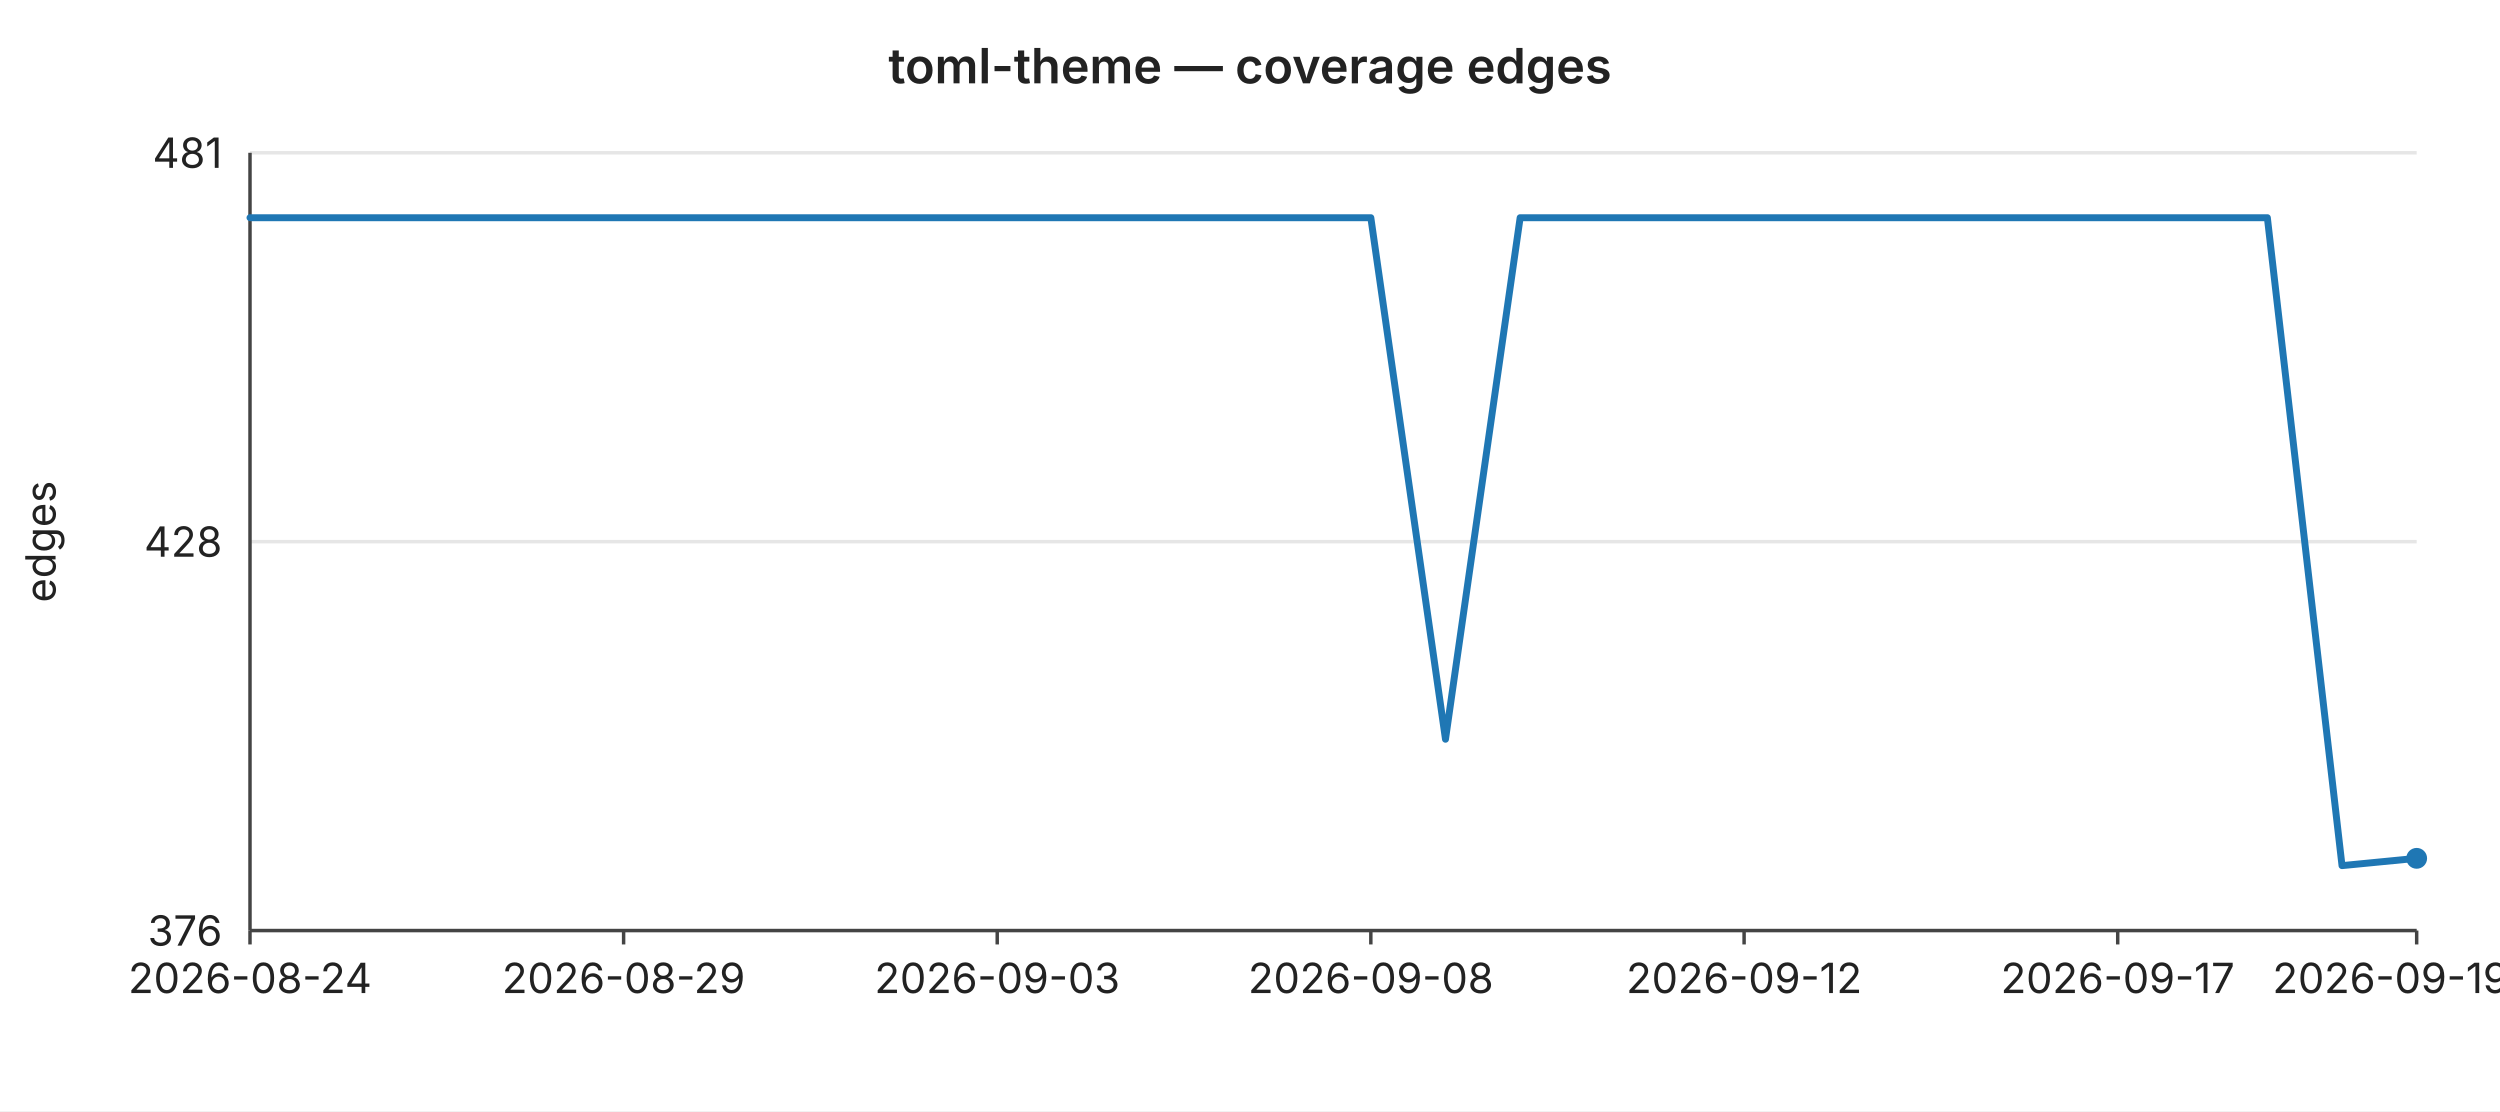
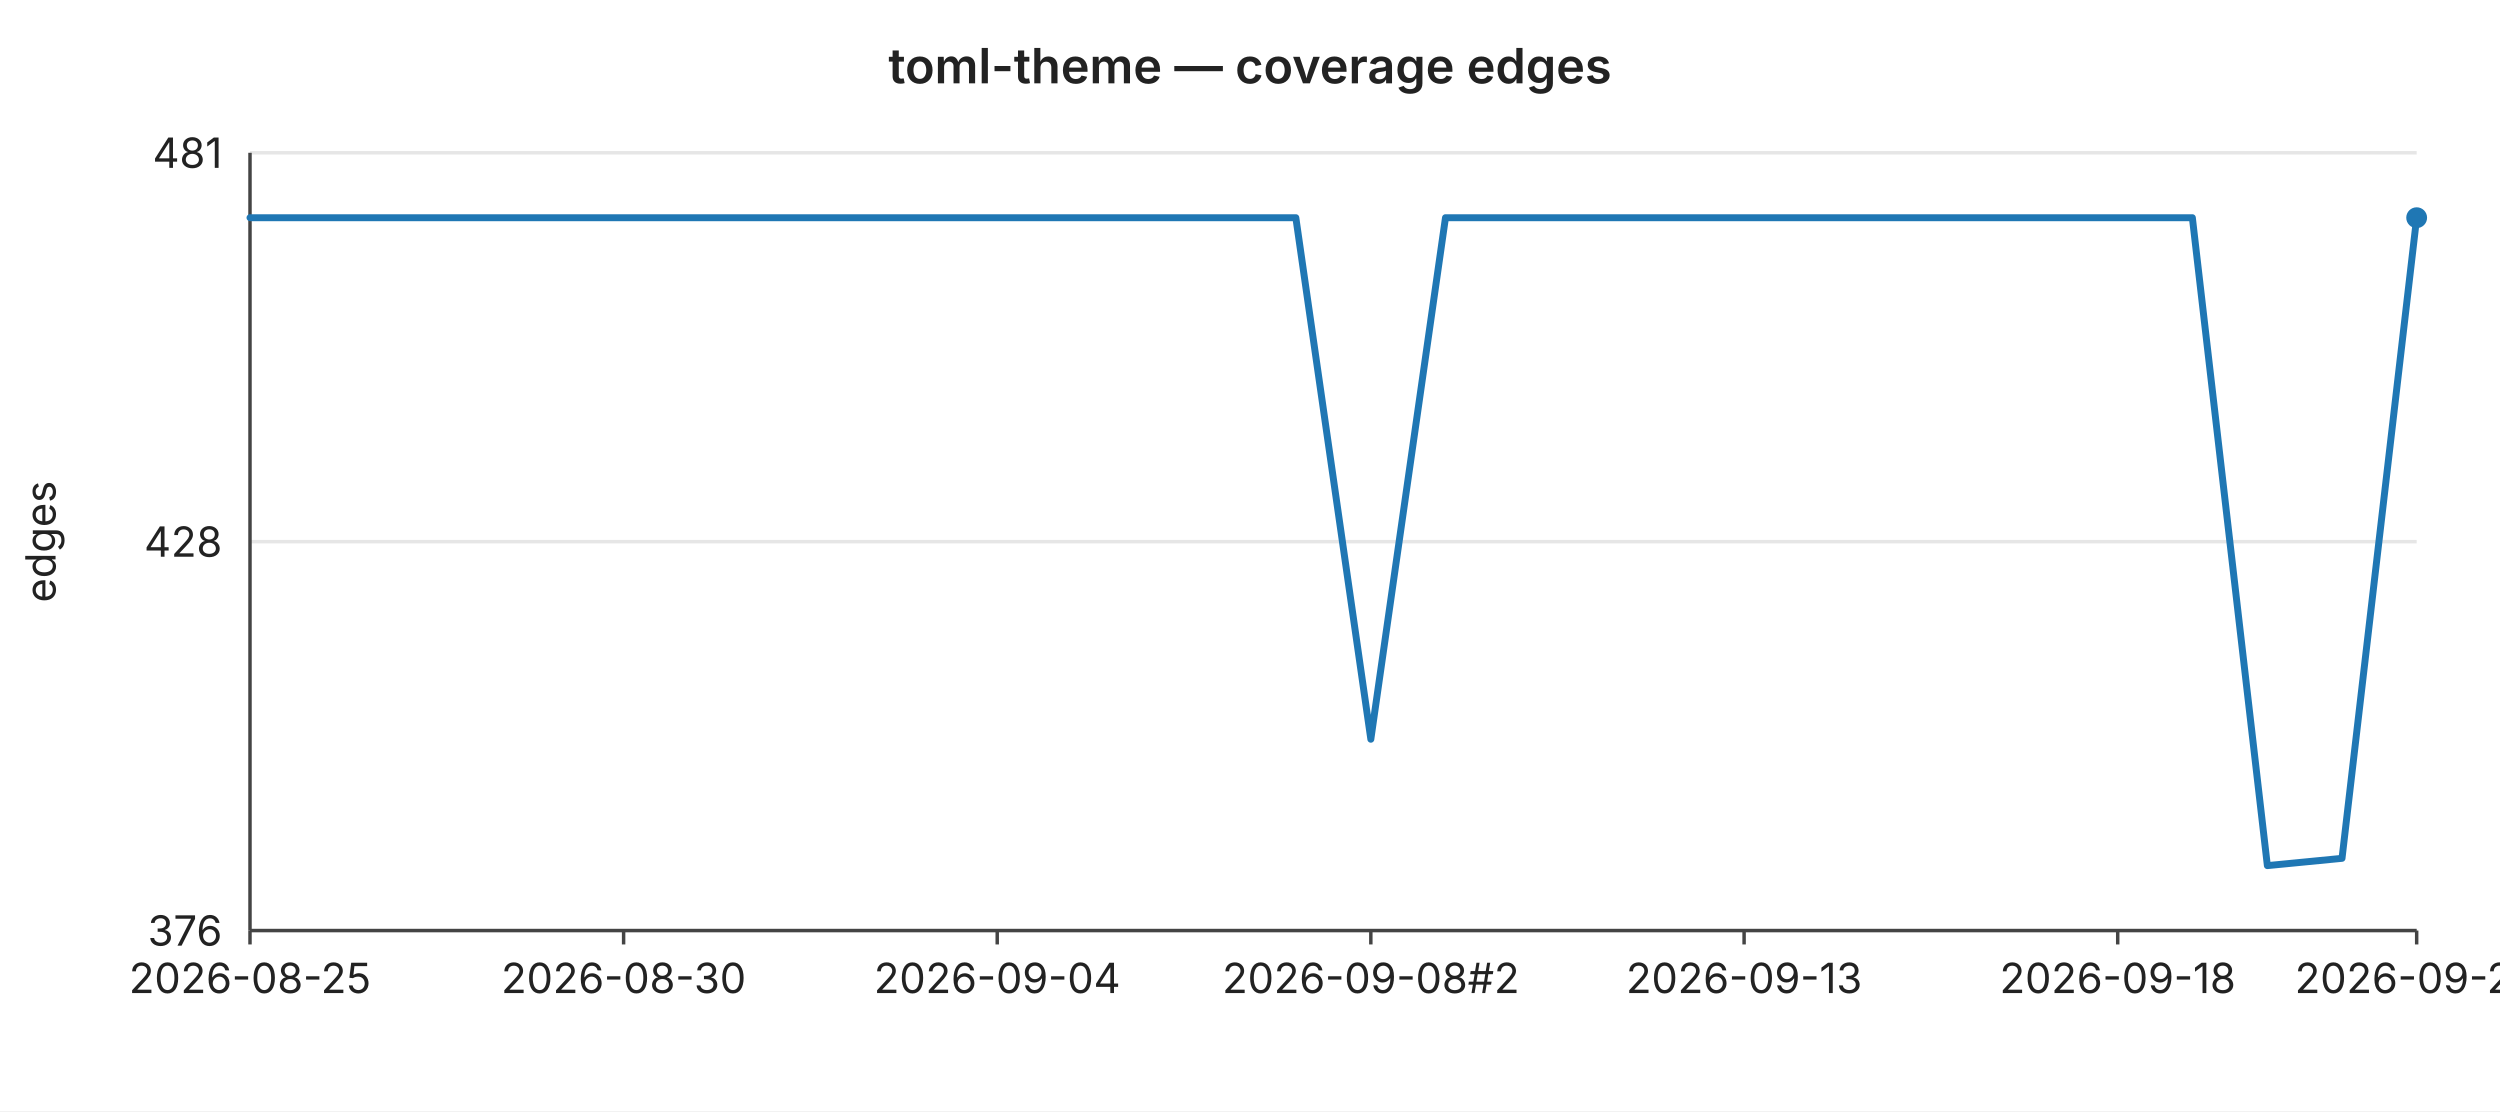
<svg xmlns="http://www.w3.org/2000/svg" width="720" height="320" viewBox="0 0 720 320" font-family="-apple-system,BlinkMacSystemFont,Segoe UI,sans-serif" font-size="12">
  <rect width="720" height="320" fill="#ffffff" />
  <text x="360" y="24" text-anchor="middle" font-size="14" font-weight="600" fill="#222">toml-theme — coverage edges</text>
  <line x1="72" y1="44.0" x2="696" y2="44.0" stroke="#e6e6e6" stroke-width="1" />
  <text x="64" y="44.0" text-anchor="end" dominant-baseline="middle" fill="#222">481</text>
  <line x1="72" y1="156.0" x2="696" y2="156.0" stroke="#e6e6e6" stroke-width="1" />
  <text x="64" y="156.0" text-anchor="end" dominant-baseline="middle" fill="#222">428</text>
  <line x1="72" y1="268.0" x2="696" y2="268.0" stroke="#e6e6e6" stroke-width="1" />
  <text x="64" y="268.0" text-anchor="end" dominant-baseline="middle" fill="#222">376</text>
  <text x="16" y="156" text-anchor="middle" fill="#222" transform="rotate(-90 16 156)">edges</text>
  <line x1="72" y1="44" x2="72" y2="268" stroke="#444" stroke-width="1" />
  <line x1="72" y1="268" x2="696" y2="268" stroke="#444" stroke-width="1" />
  <line x1="72.0" y1="268" x2="72.0" y2="272" stroke="#444" stroke-width="1" />
-   <text x="72.0" y="286" text-anchor="middle" fill="#222">2026-08-24</text>
+   <text x="72.0" y="286" text-anchor="middle" fill="#222">2026-08-25</text>
  <line x1="179.6" y1="268" x2="179.6" y2="272" stroke="#444" stroke-width="1" />
-   <text x="179.6" y="286" text-anchor="middle" fill="#222">2026-08-29</text>
+   <text x="179.6" y="286" text-anchor="middle" fill="#222">2026-08-30</text>
  <line x1="287.2" y1="268" x2="287.2" y2="272" stroke="#444" stroke-width="1" />
-   <text x="287.2" y="286" text-anchor="middle" fill="#222">2026-09-03</text>
+   <text x="287.2" y="286" text-anchor="middle" fill="#222">2026-09-04</text>
  <line x1="394.8" y1="268" x2="394.8" y2="272" stroke="#444" stroke-width="1" />
-   <text x="394.8" y="286" text-anchor="middle" fill="#222">2026-09-08</text>
+   <text x="394.8" y="286" text-anchor="middle" fill="#222">2026-09-08#2</text>
  <line x1="502.3" y1="268" x2="502.3" y2="272" stroke="#444" stroke-width="1" />
-   <text x="502.3" y="286" text-anchor="middle" fill="#222">2026-09-12</text>
+   <text x="502.3" y="286" text-anchor="middle" fill="#222">2026-09-13</text>
  <line x1="609.9" y1="268" x2="609.9" y2="272" stroke="#444" stroke-width="1" />
-   <text x="609.9" y="286" text-anchor="middle" fill="#222">2026-09-17</text>
+   <text x="609.9" y="286" text-anchor="middle" fill="#222">2026-09-18</text>
  <line x1="696.0" y1="268" x2="696.0" y2="272" stroke="#444" stroke-width="1" />
-   <text x="696.0" y="286" text-anchor="middle" fill="#222">2026-09-19#3</text>
-   <polyline fill="none" stroke="#1f77b4" stroke-width="2" stroke-linejoin="round" stroke-linecap="round" points="72.0,62.7 93.5,62.7 115.0,62.7 136.6,62.7 158.1,62.7 179.6,62.7 201.1,62.7 222.6,62.7 244.1,62.7 265.7,62.7 287.2,62.7 308.7,62.7 330.2,62.7 351.7,62.7 373.2,62.7 394.8,62.7 416.3,212.9 437.8,62.7 459.3,62.7 480.8,62.7 502.3,62.7 523.9,62.7 545.4,62.7 566.9,62.7 588.4,62.7 609.9,62.7 631.4,62.7 653.0,62.7 674.5,249.3 696.0,247.2" />
-   <circle cx="696.0" cy="247.2" r="3" fill="#1f77b4" />
+   <text x="696.0" y="286" text-anchor="middle" fill="#222">2026-09-20</text>
+   <polyline fill="none" stroke="#1f77b4" stroke-width="2" stroke-linejoin="round" stroke-linecap="round" points="72.0,62.7 93.5,62.7 115.0,62.7 136.6,62.7 158.1,62.7 179.6,62.7 201.1,62.7 222.6,62.7 244.1,62.7 265.7,62.7 287.2,62.7 308.7,62.7 330.2,62.7 351.7,62.7 373.2,62.7 394.8,212.9 416.3,62.7 437.8,62.7 459.3,62.7 480.8,62.7 502.3,62.7 523.9,62.7 545.4,62.7 566.9,62.7 588.4,62.7 609.9,62.7 631.4,62.7 653.0,249.3 674.5,247.2 696.0,62.7" />
+   <circle cx="696.0" cy="62.7" r="3" fill="#1f77b4" />
</svg>
